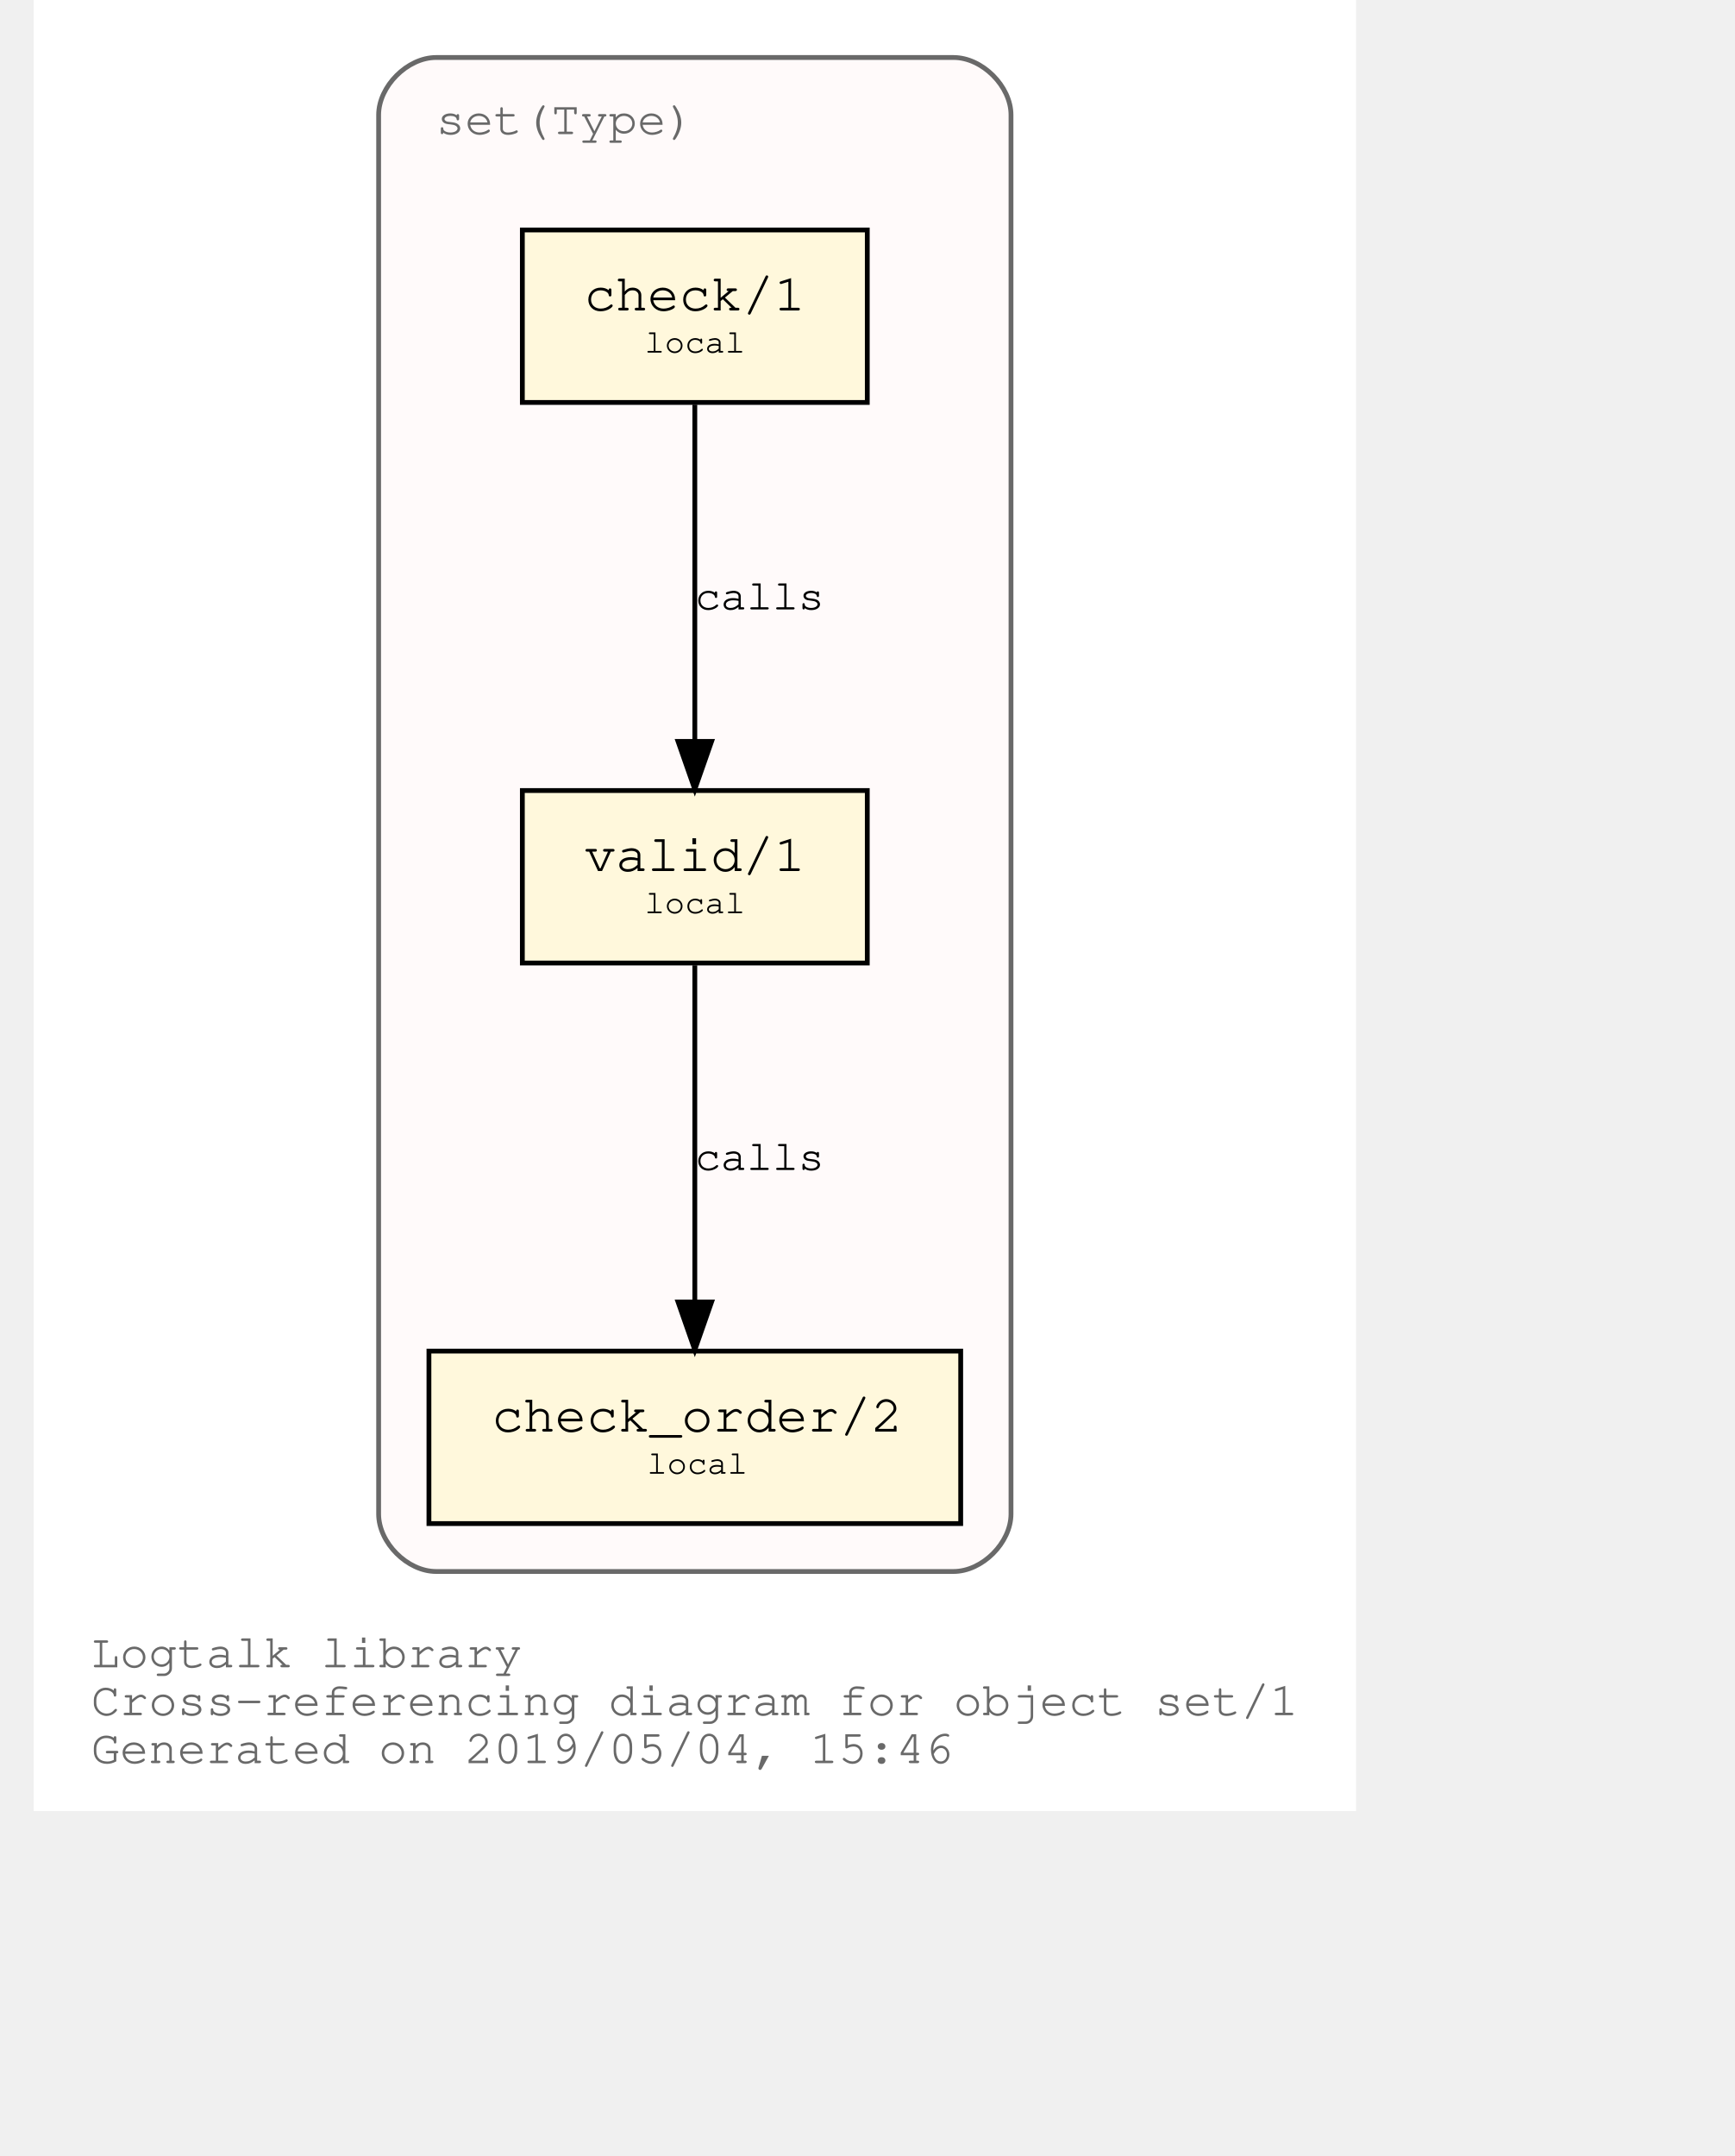
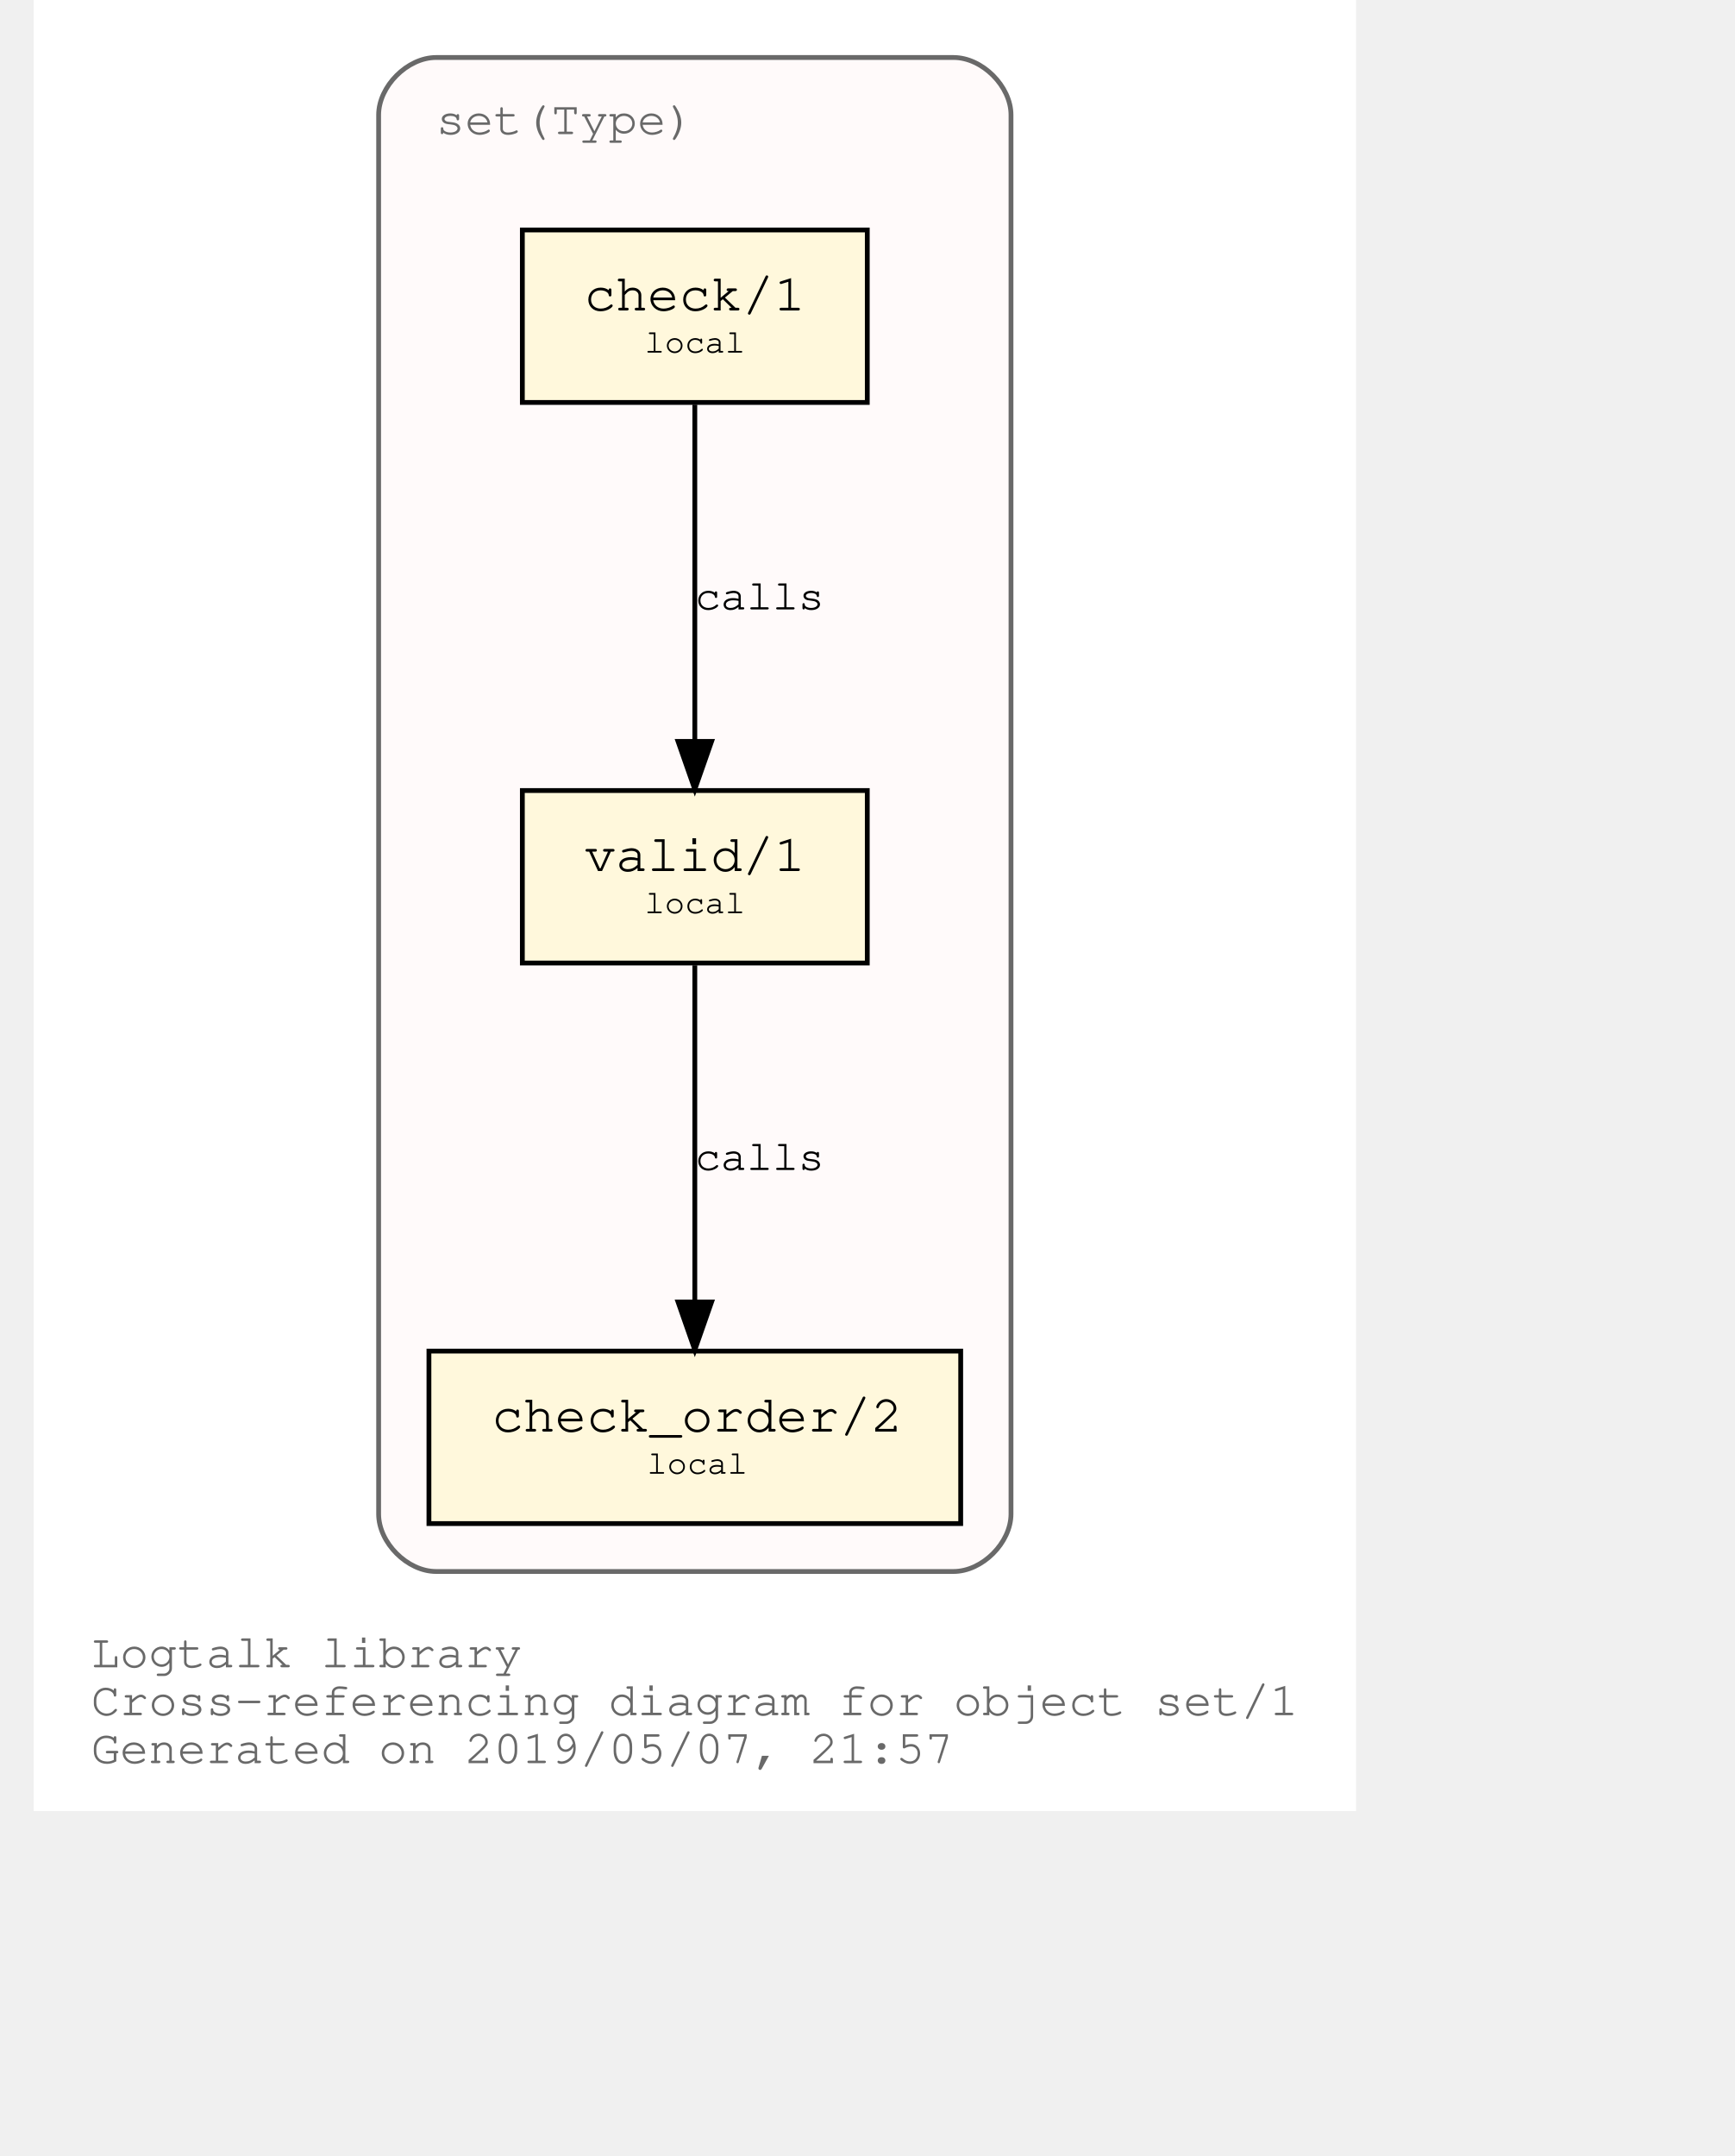
<svg xmlns="http://www.w3.org/2000/svg" xmlns:xlink="http://www.w3.org/1999/xlink" width="420pt" height="522pt" viewBox="72.00 72.00 348.04 450.00">
  <g id="graph0" class="graph" transform="scale(1 1) rotate(0) translate(76 446)">
    <polygon fill="white" stroke="transparent" points="-4,4 -4,-374 272.04,-374 272.04,4 -4,4" />
    <text text-anchor="start" x="8" y="-26" font-family="Courier,monospace" font-size="10.00" fill="dimgray">Logtalk library</text>
    <text text-anchor="start" x="8" y="-16" font-family="Courier,monospace" font-size="10.00" fill="dimgray">Cross-referencing diagram for object set/1</text>
-     <text text-anchor="start" x="8" y="-6" font-family="Courier,monospace" font-size="10.00" fill="dimgray">Generated on 2019/05/04, 15:46</text>
+     <text text-anchor="start" x="8" y="-6" font-family="Courier,monospace" font-size="10.00" fill="dimgray">Generated on 2019/05/07, 21:57</text>
    <g id="clust1" class="cluster">
      <g id="a_clust1">
        <a xlink:title="set(Type)">
          <path fill="snow" stroke="dimgray" d="M80.02,-46C80.02,-46 188.02,-46 188.02,-46 194.02,-46 200.02,-52 200.02,-58 200.02,-58 200.02,-350 200.02,-350 200.02,-356 194.02,-362 188.02,-362 188.02,-362 80.02,-362 80.02,-362 74.02,-362 68.02,-356 68.02,-350 68.02,-350 68.02,-58 68.02,-58 68.02,-52 74.02,-46 80.02,-46" />
          <g id="a_clust1_0">
-             <a xlink:href="https://github.com/LogtalkDotOrg/logtalk3/tree/5830fb288a819810fb5c04983bd8153f6ae4b1b9/library/set1.lgt" xlink:title="https://github.com/LogtalkDotOrg/logtalk3/tree/5830fb288a819810fb5c04983bd8153f6ae4b1b9/library/set1.lgt">
+             <a xlink:href="https://github.com/LogtalkDotOrg/logtalk3/tree/9e834dae1d3f4baabc87a9a5b728967b98852738/library/set1.lgt" xlink:title="https://github.com/LogtalkDotOrg/logtalk3/tree/9e834dae1d3f4baabc87a9a5b728967b98852738/library/set1.lgt">
              <text text-anchor="start" x="80.02" y="-346" font-family="Courier,monospace" font-size="10.00" fill="dimgray">set(Type)</text>
            </a>
          </g>
        </a>
      </g>
    </g>
    <g id="node1" class="node">
      <g id="a_node1">
-         <a xlink:href="https://github.com/LogtalkDotOrg/logtalk3/tree/5830fb288a819810fb5c04983bd8153f6ae4b1b9/library/set1.lgt#L32" xlink:title="https://github.com/LogtalkDotOrg/logtalk3/tree/5830fb288a819810fb5c04983bd8153f6ae4b1b9/library/set1.lgt#L32">
+         <a xlink:href="https://github.com/LogtalkDotOrg/logtalk3/tree/9e834dae1d3f4baabc87a9a5b728967b98852738/library/set1.lgt#L32" xlink:title="https://github.com/LogtalkDotOrg/logtalk3/tree/9e834dae1d3f4baabc87a9a5b728967b98852738/library/set1.lgt#L32">
          <polygon fill="cornsilk" stroke="black" points="170.02,-209 98.02,-209 98.02,-173 170.02,-173 170.02,-209" />
          <text text-anchor="start" x="105.82" y="-192.8" font-family="Courier,monospace" font-size="9.00"> </text>
          <text text-anchor="start" x="110.92" y="-192.2" font-family="Courier,monospace" font-size="11.00">valid/1</text>
          <text text-anchor="start" x="156.82" y="-192.8" font-family="Courier,monospace" font-size="9.00"> </text>
          <text text-anchor="start" x="105.82" y="-182.8" font-family="Courier,monospace" font-size="9.00"> </text>
          <text text-anchor="start" x="123.52" y="-183.4" font-family="Courier,monospace" font-size="7.00">local</text>
          <text text-anchor="start" x="156.82" y="-182.8" font-family="Courier,monospace" font-size="9.00"> </text>
        </a>
      </g>
    </g>
    <g id="node2" class="node">
      <g id="a_node2">
-         <a xlink:href="https://github.com/LogtalkDotOrg/logtalk3/tree/5830fb288a819810fb5c04983bd8153f6ae4b1b9/library/set1.lgt#L41" xlink:title="https://github.com/LogtalkDotOrg/logtalk3/tree/5830fb288a819810fb5c04983bd8153f6ae4b1b9/library/set1.lgt#L41">
+         <a xlink:href="https://github.com/LogtalkDotOrg/logtalk3/tree/9e834dae1d3f4baabc87a9a5b728967b98852738/library/set1.lgt#L41" xlink:title="https://github.com/LogtalkDotOrg/logtalk3/tree/9e834dae1d3f4baabc87a9a5b728967b98852738/library/set1.lgt#L41">
          <polygon fill="cornsilk" stroke="black" points="189.52,-92 78.52,-92 78.52,-56 189.52,-56 189.52,-92" />
          <text text-anchor="start" x="86.82" y="-75.8" font-family="Courier,monospace" font-size="9.00"> </text>
          <text text-anchor="start" x="91.61" y="-75.2" font-family="Courier,monospace" font-size="11.00">check_order/2</text>
          <text text-anchor="start" x="176.82" y="-75.8" font-family="Courier,monospace" font-size="9.00"> </text>
          <text text-anchor="start" x="86.82" y="-65.8" font-family="Courier,monospace" font-size="9.00"> </text>
          <text text-anchor="start" x="124.02" y="-66.4" font-family="Courier,monospace" font-size="7.00">local</text>
          <text text-anchor="start" x="176.82" y="-65.8" font-family="Courier,monospace" font-size="9.00"> </text>
        </a>
      </g>
    </g>
    <g id="edge1" class="edge">
      <g id="a_edge1">
-         <a xlink:href="https://github.com/LogtalkDotOrg/logtalk3/tree/5830fb288a819810fb5c04983bd8153f6ae4b1b9/library/set1.lgt#L38" xlink:title="calls">
+         <a xlink:href="https://github.com/LogtalkDotOrg/logtalk3/tree/9e834dae1d3f4baabc87a9a5b728967b98852738/library/set1.lgt#L38" xlink:title="calls">
          <path fill="none" stroke="black" d="M134.02,-172.53C134.02,-153.94 134.02,-124.24 134.02,-102.5" />
          <polygon fill="black" stroke="black" points="137.52,-102.25 134.02,-92.25 130.52,-102.25 137.52,-102.25" />
        </a>
      </g>
      <g id="a_edge1-label">
-         <a xlink:href="https://github.com/LogtalkDotOrg/logtalk3/tree/5830fb288a819810fb5c04983bd8153f6ae4b1b9/library/set1.lgt#L38" xlink:title="https://github.com/LogtalkDotOrg/logtalk3/tree/5830fb288a819810fb5c04983bd8153f6ae4b1b9/library/set1.lgt#L38">
+         <a xlink:href="https://github.com/LogtalkDotOrg/logtalk3/tree/9e834dae1d3f4baabc87a9a5b728967b98852738/library/set1.lgt#L38" xlink:title="https://github.com/LogtalkDotOrg/logtalk3/tree/9e834dae1d3f4baabc87a9a5b728967b98852738/library/set1.lgt#L38">
          <text text-anchor="start" x="134.02" y="-129.8" font-family="Courier,monospace" font-size="9.00">calls</text>
        </a>
      </g>
    </g>
    <g id="node3" class="node">
      <g id="a_node3">
-         <a xlink:href="https://github.com/LogtalkDotOrg/logtalk3/tree/5830fb288a819810fb5c04983bd8153f6ae4b1b9/library/set1.lgt#L54" xlink:title="https://github.com/LogtalkDotOrg/logtalk3/tree/5830fb288a819810fb5c04983bd8153f6ae4b1b9/library/set1.lgt#L54">
+         <a xlink:href="https://github.com/LogtalkDotOrg/logtalk3/tree/9e834dae1d3f4baabc87a9a5b728967b98852738/library/set1.lgt#L54" xlink:title="https://github.com/LogtalkDotOrg/logtalk3/tree/9e834dae1d3f4baabc87a9a5b728967b98852738/library/set1.lgt#L54">
          <polygon fill="cornsilk" stroke="black" points="170.02,-326 98.02,-326 98.02,-290 170.02,-290 170.02,-326" />
          <text text-anchor="start" x="105.82" y="-309.8" font-family="Courier,monospace" font-size="9.00"> </text>
          <text text-anchor="start" x="110.92" y="-309.2" font-family="Courier,monospace" font-size="11.00">check/1</text>
          <text text-anchor="start" x="156.82" y="-309.8" font-family="Courier,monospace" font-size="9.00"> </text>
          <text text-anchor="start" x="105.82" y="-299.8" font-family="Courier,monospace" font-size="9.00"> </text>
          <text text-anchor="start" x="123.52" y="-300.4" font-family="Courier,monospace" font-size="7.00">local</text>
          <text text-anchor="start" x="156.82" y="-299.8" font-family="Courier,monospace" font-size="9.00"> </text>
        </a>
      </g>
    </g>
    <g id="edge2" class="edge">
      <g id="a_edge2">
-         <a xlink:href="https://github.com/LogtalkDotOrg/logtalk3/tree/5830fb288a819810fb5c04983bd8153f6ae4b1b9/library/set1.lgt#L54" xlink:title="calls">
+         <a xlink:href="https://github.com/LogtalkDotOrg/logtalk3/tree/9e834dae1d3f4baabc87a9a5b728967b98852738/library/set1.lgt#L54" xlink:title="calls">
          <path fill="none" stroke="black" d="M134.02,-289.53C134.02,-270.94 134.02,-241.24 134.02,-219.5" />
          <polygon fill="black" stroke="black" points="137.52,-219.25 134.02,-209.25 130.52,-219.25 137.52,-219.25" />
        </a>
      </g>
      <g id="a_edge2-label">
-         <a xlink:href="https://github.com/LogtalkDotOrg/logtalk3/tree/5830fb288a819810fb5c04983bd8153f6ae4b1b9/library/set1.lgt#L54" xlink:title="https://github.com/LogtalkDotOrg/logtalk3/tree/5830fb288a819810fb5c04983bd8153f6ae4b1b9/library/set1.lgt#L54">
+         <a xlink:href="https://github.com/LogtalkDotOrg/logtalk3/tree/9e834dae1d3f4baabc87a9a5b728967b98852738/library/set1.lgt#L54" xlink:title="https://github.com/LogtalkDotOrg/logtalk3/tree/9e834dae1d3f4baabc87a9a5b728967b98852738/library/set1.lgt#L54">
          <text text-anchor="start" x="134.02" y="-246.8" font-family="Courier,monospace" font-size="9.00">calls</text>
        </a>
      </g>
    </g>
  </g>
</svg>
